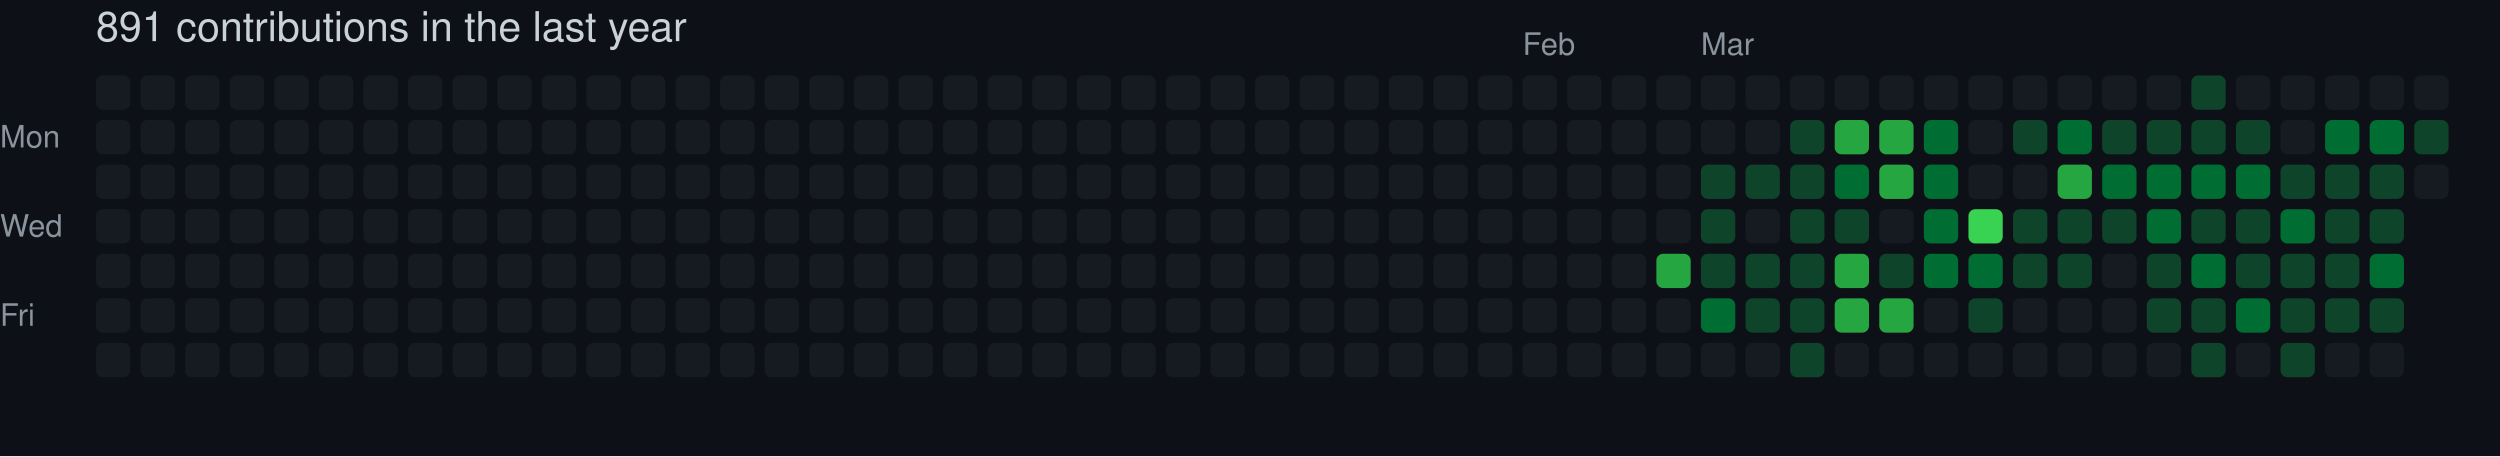
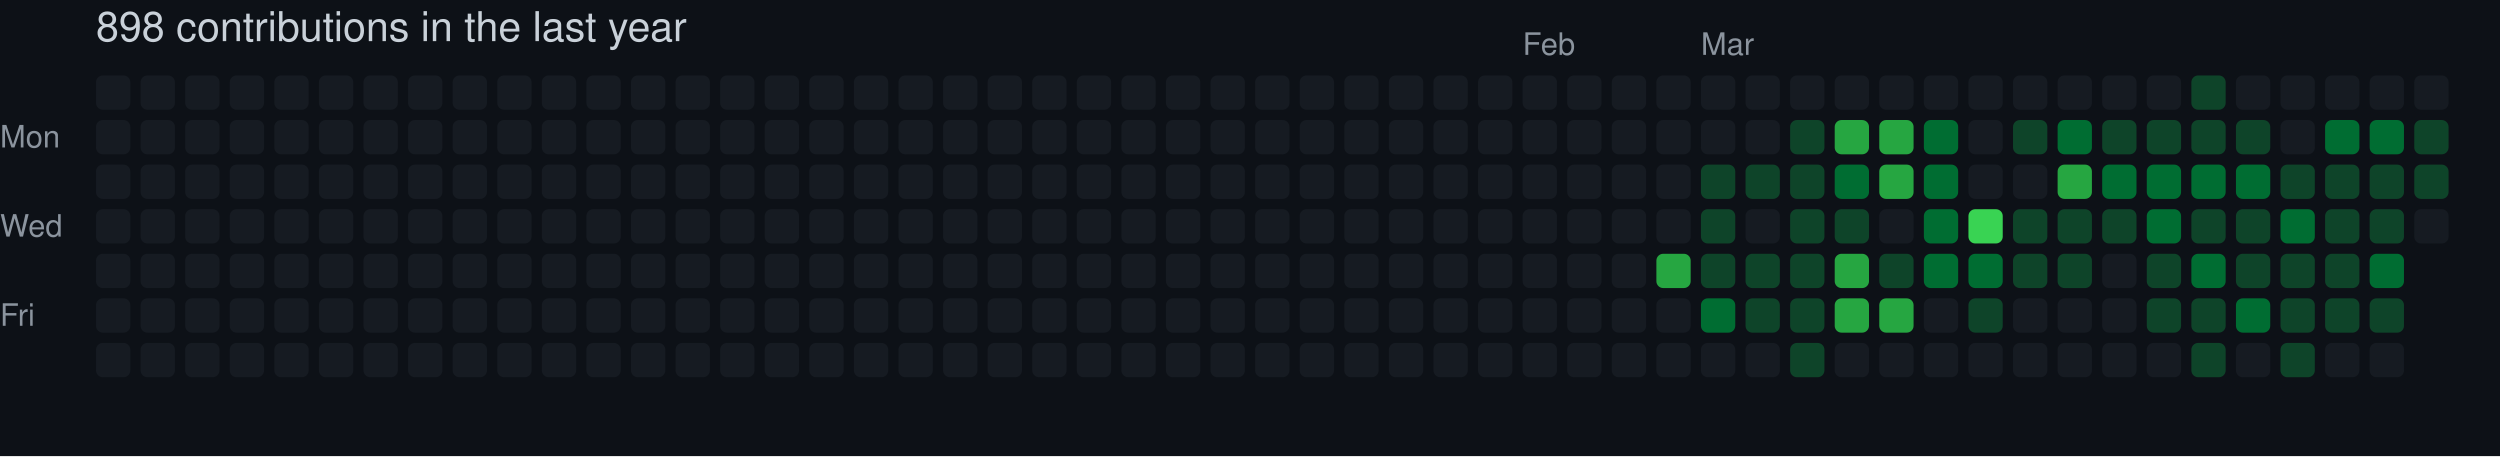
- <svg xmlns="http://www.w3.org/2000/svg" width="729" height="133" viewBox="0 0 729 133" role="img" aria-label="skiliaris made 891 contributions in the last year">
+ <svg xmlns="http://www.w3.org/2000/svg" width="729" height="133" viewBox="0 0 729 133" role="img" aria-label="skiliaris made 898 contributions in the last year">
  <rect width="100%" height="100%" fill="#0d1117" />
  <style>
    text {
      font-family: -apple-system, BlinkMacSystemFont, "Segoe UI", Helvetica, Arial, sans-serif;
      font-size: 9px;
      fill: #8b949e;
    }
    .count {
      font-size: 12px;
      fill: #c9d1d9;
    }
  </style>
-   <text x="28" y="12" class="count">891 contributions in the last year</text>
+   <text x="28" y="12" class="count">898 contributions in the last year</text>
  <text x="444" y="16">Feb</text>
  <text x="496" y="16">Mar</text>
  <text x="0" y="43">Mon</text>
  <text x="0" y="69">Wed</text>
  <text x="0" y="95">Fri</text>
  <rect x="28" y="22" width="10" height="10" rx="2" ry="2" fill="#161b22">
        </rect>
  <rect x="28" y="35" width="10" height="10" rx="2" ry="2" fill="#161b22">
        </rect>
  <rect x="28" y="48" width="10" height="10" rx="2" ry="2" fill="#161b22">
        </rect>
  <rect x="28" y="61" width="10" height="10" rx="2" ry="2" fill="#161b22">
        </rect>
  <rect x="28" y="74" width="10" height="10" rx="2" ry="2" fill="#161b22">
        </rect>
  <rect x="28" y="87" width="10" height="10" rx="2" ry="2" fill="#161b22">
        </rect>
  <rect x="28" y="100" width="10" height="10" rx="2" ry="2" fill="#161b22">
        </rect>
  <rect x="41" y="22" width="10" height="10" rx="2" ry="2" fill="#161b22">
        </rect>
  <rect x="41" y="35" width="10" height="10" rx="2" ry="2" fill="#161b22">
        </rect>
  <rect x="41" y="48" width="10" height="10" rx="2" ry="2" fill="#161b22">
        </rect>
  <rect x="41" y="61" width="10" height="10" rx="2" ry="2" fill="#161b22">
        </rect>
  <rect x="41" y="74" width="10" height="10" rx="2" ry="2" fill="#161b22">
        </rect>
  <rect x="41" y="87" width="10" height="10" rx="2" ry="2" fill="#161b22">
        </rect>
  <rect x="41" y="100" width="10" height="10" rx="2" ry="2" fill="#161b22">
        </rect>
  <rect x="54" y="22" width="10" height="10" rx="2" ry="2" fill="#161b22">
        </rect>
  <rect x="54" y="35" width="10" height="10" rx="2" ry="2" fill="#161b22">
        </rect>
  <rect x="54" y="48" width="10" height="10" rx="2" ry="2" fill="#161b22">
        </rect>
  <rect x="54" y="61" width="10" height="10" rx="2" ry="2" fill="#161b22">
        </rect>
  <rect x="54" y="74" width="10" height="10" rx="2" ry="2" fill="#161b22">
        </rect>
  <rect x="54" y="87" width="10" height="10" rx="2" ry="2" fill="#161b22">
        </rect>
  <rect x="54" y="100" width="10" height="10" rx="2" ry="2" fill="#161b22">
        </rect>
  <rect x="67" y="22" width="10" height="10" rx="2" ry="2" fill="#161b22">
        </rect>
  <rect x="67" y="35" width="10" height="10" rx="2" ry="2" fill="#161b22">
        </rect>
  <rect x="67" y="48" width="10" height="10" rx="2" ry="2" fill="#161b22">
        </rect>
  <rect x="67" y="61" width="10" height="10" rx="2" ry="2" fill="#161b22">
        </rect>
  <rect x="67" y="74" width="10" height="10" rx="2" ry="2" fill="#161b22">
        </rect>
  <rect x="67" y="87" width="10" height="10" rx="2" ry="2" fill="#161b22">
        </rect>
  <rect x="67" y="100" width="10" height="10" rx="2" ry="2" fill="#161b22">
        </rect>
  <rect x="80" y="22" width="10" height="10" rx="2" ry="2" fill="#161b22">
        </rect>
  <rect x="80" y="35" width="10" height="10" rx="2" ry="2" fill="#161b22">
        </rect>
  <rect x="80" y="48" width="10" height="10" rx="2" ry="2" fill="#161b22">
        </rect>
  <rect x="80" y="61" width="10" height="10" rx="2" ry="2" fill="#161b22">
        </rect>
  <rect x="80" y="74" width="10" height="10" rx="2" ry="2" fill="#161b22">
        </rect>
  <rect x="80" y="87" width="10" height="10" rx="2" ry="2" fill="#161b22">
        </rect>
  <rect x="80" y="100" width="10" height="10" rx="2" ry="2" fill="#161b22">
        </rect>
  <rect x="93" y="22" width="10" height="10" rx="2" ry="2" fill="#161b22">
        </rect>
  <rect x="93" y="35" width="10" height="10" rx="2" ry="2" fill="#161b22">
        </rect>
  <rect x="93" y="48" width="10" height="10" rx="2" ry="2" fill="#161b22">
        </rect>
  <rect x="93" y="61" width="10" height="10" rx="2" ry="2" fill="#161b22">
        </rect>
  <rect x="93" y="74" width="10" height="10" rx="2" ry="2" fill="#161b22">
        </rect>
  <rect x="93" y="87" width="10" height="10" rx="2" ry="2" fill="#161b22">
        </rect>
  <rect x="93" y="100" width="10" height="10" rx="2" ry="2" fill="#161b22">
        </rect>
  <rect x="106" y="22" width="10" height="10" rx="2" ry="2" fill="#161b22">
        </rect>
  <rect x="106" y="35" width="10" height="10" rx="2" ry="2" fill="#161b22">
        </rect>
  <rect x="106" y="48" width="10" height="10" rx="2" ry="2" fill="#161b22">
        </rect>
  <rect x="106" y="61" width="10" height="10" rx="2" ry="2" fill="#161b22">
        </rect>
  <rect x="106" y="74" width="10" height="10" rx="2" ry="2" fill="#161b22">
        </rect>
  <rect x="106" y="87" width="10" height="10" rx="2" ry="2" fill="#161b22">
        </rect>
  <rect x="106" y="100" width="10" height="10" rx="2" ry="2" fill="#161b22">
        </rect>
  <rect x="119" y="22" width="10" height="10" rx="2" ry="2" fill="#161b22">
        </rect>
  <rect x="119" y="35" width="10" height="10" rx="2" ry="2" fill="#161b22">
        </rect>
  <rect x="119" y="48" width="10" height="10" rx="2" ry="2" fill="#161b22">
        </rect>
  <rect x="119" y="61" width="10" height="10" rx="2" ry="2" fill="#161b22">
        </rect>
  <rect x="119" y="74" width="10" height="10" rx="2" ry="2" fill="#161b22">
        </rect>
  <rect x="119" y="87" width="10" height="10" rx="2" ry="2" fill="#161b22">
        </rect>
  <rect x="119" y="100" width="10" height="10" rx="2" ry="2" fill="#161b22">
        </rect>
  <rect x="132" y="22" width="10" height="10" rx="2" ry="2" fill="#161b22">
        </rect>
  <rect x="132" y="35" width="10" height="10" rx="2" ry="2" fill="#161b22">
        </rect>
  <rect x="132" y="48" width="10" height="10" rx="2" ry="2" fill="#161b22">
        </rect>
  <rect x="132" y="61" width="10" height="10" rx="2" ry="2" fill="#161b22">
        </rect>
  <rect x="132" y="74" width="10" height="10" rx="2" ry="2" fill="#161b22">
        </rect>
  <rect x="132" y="87" width="10" height="10" rx="2" ry="2" fill="#161b22">
        </rect>
  <rect x="132" y="100" width="10" height="10" rx="2" ry="2" fill="#161b22">
        </rect>
  <rect x="145" y="22" width="10" height="10" rx="2" ry="2" fill="#161b22">
        </rect>
  <rect x="145" y="35" width="10" height="10" rx="2" ry="2" fill="#161b22">
        </rect>
  <rect x="145" y="48" width="10" height="10" rx="2" ry="2" fill="#161b22">
        </rect>
  <rect x="145" y="61" width="10" height="10" rx="2" ry="2" fill="#161b22">
        </rect>
  <rect x="145" y="74" width="10" height="10" rx="2" ry="2" fill="#161b22">
        </rect>
  <rect x="145" y="87" width="10" height="10" rx="2" ry="2" fill="#161b22">
        </rect>
  <rect x="145" y="100" width="10" height="10" rx="2" ry="2" fill="#161b22">
        </rect>
  <rect x="158" y="22" width="10" height="10" rx="2" ry="2" fill="#161b22">
        </rect>
  <rect x="158" y="35" width="10" height="10" rx="2" ry="2" fill="#161b22">
        </rect>
  <rect x="158" y="48" width="10" height="10" rx="2" ry="2" fill="#161b22">
        </rect>
  <rect x="158" y="61" width="10" height="10" rx="2" ry="2" fill="#161b22">
        </rect>
  <rect x="158" y="74" width="10" height="10" rx="2" ry="2" fill="#161b22">
        </rect>
  <rect x="158" y="87" width="10" height="10" rx="2" ry="2" fill="#161b22">
        </rect>
  <rect x="158" y="100" width="10" height="10" rx="2" ry="2" fill="#161b22">
        </rect>
  <rect x="171" y="22" width="10" height="10" rx="2" ry="2" fill="#161b22">
        </rect>
  <rect x="171" y="35" width="10" height="10" rx="2" ry="2" fill="#161b22">
        </rect>
  <rect x="171" y="48" width="10" height="10" rx="2" ry="2" fill="#161b22">
        </rect>
  <rect x="171" y="61" width="10" height="10" rx="2" ry="2" fill="#161b22">
        </rect>
  <rect x="171" y="74" width="10" height="10" rx="2" ry="2" fill="#161b22">
        </rect>
  <rect x="171" y="87" width="10" height="10" rx="2" ry="2" fill="#161b22">
        </rect>
  <rect x="171" y="100" width="10" height="10" rx="2" ry="2" fill="#161b22">
        </rect>
  <rect x="184" y="22" width="10" height="10" rx="2" ry="2" fill="#161b22">
        </rect>
  <rect x="184" y="35" width="10" height="10" rx="2" ry="2" fill="#161b22">
        </rect>
  <rect x="184" y="48" width="10" height="10" rx="2" ry="2" fill="#161b22">
        </rect>
  <rect x="184" y="61" width="10" height="10" rx="2" ry="2" fill="#161b22">
        </rect>
  <rect x="184" y="74" width="10" height="10" rx="2" ry="2" fill="#161b22">
        </rect>
  <rect x="184" y="87" width="10" height="10" rx="2" ry="2" fill="#161b22">
        </rect>
  <rect x="184" y="100" width="10" height="10" rx="2" ry="2" fill="#161b22">
        </rect>
  <rect x="197" y="22" width="10" height="10" rx="2" ry="2" fill="#161b22">
        </rect>
  <rect x="197" y="35" width="10" height="10" rx="2" ry="2" fill="#161b22">
        </rect>
  <rect x="197" y="48" width="10" height="10" rx="2" ry="2" fill="#161b22">
        </rect>
  <rect x="197" y="61" width="10" height="10" rx="2" ry="2" fill="#161b22">
        </rect>
  <rect x="197" y="74" width="10" height="10" rx="2" ry="2" fill="#161b22">
        </rect>
  <rect x="197" y="87" width="10" height="10" rx="2" ry="2" fill="#161b22">
        </rect>
  <rect x="197" y="100" width="10" height="10" rx="2" ry="2" fill="#161b22">
        </rect>
  <rect x="210" y="22" width="10" height="10" rx="2" ry="2" fill="#161b22">
        </rect>
  <rect x="210" y="35" width="10" height="10" rx="2" ry="2" fill="#161b22">
        </rect>
  <rect x="210" y="48" width="10" height="10" rx="2" ry="2" fill="#161b22">
        </rect>
  <rect x="210" y="61" width="10" height="10" rx="2" ry="2" fill="#161b22">
        </rect>
  <rect x="210" y="74" width="10" height="10" rx="2" ry="2" fill="#161b22">
        </rect>
  <rect x="210" y="87" width="10" height="10" rx="2" ry="2" fill="#161b22">
        </rect>
  <rect x="210" y="100" width="10" height="10" rx="2" ry="2" fill="#161b22">
        </rect>
  <rect x="223" y="22" width="10" height="10" rx="2" ry="2" fill="#161b22">
        </rect>
  <rect x="223" y="35" width="10" height="10" rx="2" ry="2" fill="#161b22">
        </rect>
  <rect x="223" y="48" width="10" height="10" rx="2" ry="2" fill="#161b22">
        </rect>
  <rect x="223" y="61" width="10" height="10" rx="2" ry="2" fill="#161b22">
        </rect>
  <rect x="223" y="74" width="10" height="10" rx="2" ry="2" fill="#161b22">
        </rect>
  <rect x="223" y="87" width="10" height="10" rx="2" ry="2" fill="#161b22">
        </rect>
  <rect x="223" y="100" width="10" height="10" rx="2" ry="2" fill="#161b22">
        </rect>
  <rect x="236" y="22" width="10" height="10" rx="2" ry="2" fill="#161b22">
        </rect>
  <rect x="236" y="35" width="10" height="10" rx="2" ry="2" fill="#161b22">
        </rect>
  <rect x="236" y="48" width="10" height="10" rx="2" ry="2" fill="#161b22">
        </rect>
  <rect x="236" y="61" width="10" height="10" rx="2" ry="2" fill="#161b22">
        </rect>
  <rect x="236" y="74" width="10" height="10" rx="2" ry="2" fill="#161b22">
        </rect>
  <rect x="236" y="87" width="10" height="10" rx="2" ry="2" fill="#161b22">
        </rect>
  <rect x="236" y="100" width="10" height="10" rx="2" ry="2" fill="#161b22">
        </rect>
  <rect x="249" y="22" width="10" height="10" rx="2" ry="2" fill="#161b22">
        </rect>
  <rect x="249" y="35" width="10" height="10" rx="2" ry="2" fill="#161b22">
        </rect>
  <rect x="249" y="48" width="10" height="10" rx="2" ry="2" fill="#161b22">
        </rect>
  <rect x="249" y="61" width="10" height="10" rx="2" ry="2" fill="#161b22">
        </rect>
  <rect x="249" y="74" width="10" height="10" rx="2" ry="2" fill="#161b22">
        </rect>
  <rect x="249" y="87" width="10" height="10" rx="2" ry="2" fill="#161b22">
        </rect>
  <rect x="249" y="100" width="10" height="10" rx="2" ry="2" fill="#161b22">
        </rect>
  <rect x="262" y="22" width="10" height="10" rx="2" ry="2" fill="#161b22">
        </rect>
  <rect x="262" y="35" width="10" height="10" rx="2" ry="2" fill="#161b22">
        </rect>
  <rect x="262" y="48" width="10" height="10" rx="2" ry="2" fill="#161b22">
        </rect>
  <rect x="262" y="61" width="10" height="10" rx="2" ry="2" fill="#161b22">
        </rect>
  <rect x="262" y="74" width="10" height="10" rx="2" ry="2" fill="#161b22">
        </rect>
  <rect x="262" y="87" width="10" height="10" rx="2" ry="2" fill="#161b22">
        </rect>
  <rect x="262" y="100" width="10" height="10" rx="2" ry="2" fill="#161b22">
        </rect>
  <rect x="275" y="22" width="10" height="10" rx="2" ry="2" fill="#161b22">
        </rect>
  <rect x="275" y="35" width="10" height="10" rx="2" ry="2" fill="#161b22">
        </rect>
  <rect x="275" y="48" width="10" height="10" rx="2" ry="2" fill="#161b22">
        </rect>
  <rect x="275" y="61" width="10" height="10" rx="2" ry="2" fill="#161b22">
        </rect>
  <rect x="275" y="74" width="10" height="10" rx="2" ry="2" fill="#161b22">
        </rect>
  <rect x="275" y="87" width="10" height="10" rx="2" ry="2" fill="#161b22">
        </rect>
  <rect x="275" y="100" width="10" height="10" rx="2" ry="2" fill="#161b22">
        </rect>
  <rect x="288" y="22" width="10" height="10" rx="2" ry="2" fill="#161b22">
        </rect>
  <rect x="288" y="35" width="10" height="10" rx="2" ry="2" fill="#161b22">
        </rect>
  <rect x="288" y="48" width="10" height="10" rx="2" ry="2" fill="#161b22">
        </rect>
  <rect x="288" y="61" width="10" height="10" rx="2" ry="2" fill="#161b22">
        </rect>
  <rect x="288" y="74" width="10" height="10" rx="2" ry="2" fill="#161b22">
        </rect>
  <rect x="288" y="87" width="10" height="10" rx="2" ry="2" fill="#161b22">
        </rect>
  <rect x="288" y="100" width="10" height="10" rx="2" ry="2" fill="#161b22">
        </rect>
  <rect x="301" y="22" width="10" height="10" rx="2" ry="2" fill="#161b22">
        </rect>
  <rect x="301" y="35" width="10" height="10" rx="2" ry="2" fill="#161b22">
        </rect>
  <rect x="301" y="48" width="10" height="10" rx="2" ry="2" fill="#161b22">
        </rect>
  <rect x="301" y="61" width="10" height="10" rx="2" ry="2" fill="#161b22">
        </rect>
  <rect x="301" y="74" width="10" height="10" rx="2" ry="2" fill="#161b22">
        </rect>
  <rect x="301" y="87" width="10" height="10" rx="2" ry="2" fill="#161b22">
        </rect>
  <rect x="301" y="100" width="10" height="10" rx="2" ry="2" fill="#161b22">
        </rect>
  <rect x="314" y="22" width="10" height="10" rx="2" ry="2" fill="#161b22">
        </rect>
  <rect x="314" y="35" width="10" height="10" rx="2" ry="2" fill="#161b22">
        </rect>
  <rect x="314" y="48" width="10" height="10" rx="2" ry="2" fill="#161b22">
        </rect>
  <rect x="314" y="61" width="10" height="10" rx="2" ry="2" fill="#161b22">
        </rect>
  <rect x="314" y="74" width="10" height="10" rx="2" ry="2" fill="#161b22">
        </rect>
  <rect x="314" y="87" width="10" height="10" rx="2" ry="2" fill="#161b22">
        </rect>
  <rect x="314" y="100" width="10" height="10" rx="2" ry="2" fill="#161b22">
        </rect>
  <rect x="327" y="22" width="10" height="10" rx="2" ry="2" fill="#161b22">
        </rect>
  <rect x="327" y="35" width="10" height="10" rx="2" ry="2" fill="#161b22">
        </rect>
  <rect x="327" y="48" width="10" height="10" rx="2" ry="2" fill="#161b22">
        </rect>
  <rect x="327" y="61" width="10" height="10" rx="2" ry="2" fill="#161b22">
        </rect>
  <rect x="327" y="74" width="10" height="10" rx="2" ry="2" fill="#161b22">
        </rect>
  <rect x="327" y="87" width="10" height="10" rx="2" ry="2" fill="#161b22">
        </rect>
  <rect x="327" y="100" width="10" height="10" rx="2" ry="2" fill="#161b22">
        </rect>
  <rect x="340" y="22" width="10" height="10" rx="2" ry="2" fill="#161b22">
        </rect>
  <rect x="340" y="35" width="10" height="10" rx="2" ry="2" fill="#161b22">
        </rect>
  <rect x="340" y="48" width="10" height="10" rx="2" ry="2" fill="#161b22">
        </rect>
  <rect x="340" y="61" width="10" height="10" rx="2" ry="2" fill="#161b22">
        </rect>
  <rect x="340" y="74" width="10" height="10" rx="2" ry="2" fill="#161b22">
        </rect>
  <rect x="340" y="87" width="10" height="10" rx="2" ry="2" fill="#161b22">
        </rect>
  <rect x="340" y="100" width="10" height="10" rx="2" ry="2" fill="#161b22">
        </rect>
  <rect x="353" y="22" width="10" height="10" rx="2" ry="2" fill="#161b22">
        </rect>
  <rect x="353" y="35" width="10" height="10" rx="2" ry="2" fill="#161b22">
        </rect>
  <rect x="353" y="48" width="10" height="10" rx="2" ry="2" fill="#161b22">
        </rect>
  <rect x="353" y="61" width="10" height="10" rx="2" ry="2" fill="#161b22">
        </rect>
  <rect x="353" y="74" width="10" height="10" rx="2" ry="2" fill="#161b22">
        </rect>
  <rect x="353" y="87" width="10" height="10" rx="2" ry="2" fill="#161b22">
        </rect>
  <rect x="353" y="100" width="10" height="10" rx="2" ry="2" fill="#161b22">
        </rect>
  <rect x="366" y="22" width="10" height="10" rx="2" ry="2" fill="#161b22">
        </rect>
  <rect x="366" y="35" width="10" height="10" rx="2" ry="2" fill="#161b22">
        </rect>
  <rect x="366" y="48" width="10" height="10" rx="2" ry="2" fill="#161b22">
        </rect>
  <rect x="366" y="61" width="10" height="10" rx="2" ry="2" fill="#161b22">
        </rect>
  <rect x="366" y="74" width="10" height="10" rx="2" ry="2" fill="#161b22">
        </rect>
  <rect x="366" y="87" width="10" height="10" rx="2" ry="2" fill="#161b22">
        </rect>
  <rect x="366" y="100" width="10" height="10" rx="2" ry="2" fill="#161b22">
        </rect>
  <rect x="379" y="22" width="10" height="10" rx="2" ry="2" fill="#161b22">
        </rect>
  <rect x="379" y="35" width="10" height="10" rx="2" ry="2" fill="#161b22">
        </rect>
  <rect x="379" y="48" width="10" height="10" rx="2" ry="2" fill="#161b22">
        </rect>
  <rect x="379" y="61" width="10" height="10" rx="2" ry="2" fill="#161b22">
        </rect>
  <rect x="379" y="74" width="10" height="10" rx="2" ry="2" fill="#161b22">
        </rect>
  <rect x="379" y="87" width="10" height="10" rx="2" ry="2" fill="#161b22">
        </rect>
  <rect x="379" y="100" width="10" height="10" rx="2" ry="2" fill="#161b22">
        </rect>
  <rect x="392" y="22" width="10" height="10" rx="2" ry="2" fill="#161b22">
        </rect>
  <rect x="392" y="35" width="10" height="10" rx="2" ry="2" fill="#161b22">
        </rect>
  <rect x="392" y="48" width="10" height="10" rx="2" ry="2" fill="#161b22">
        </rect>
  <rect x="392" y="61" width="10" height="10" rx="2" ry="2" fill="#161b22">
        </rect>
  <rect x="392" y="74" width="10" height="10" rx="2" ry="2" fill="#161b22">
        </rect>
  <rect x="392" y="87" width="10" height="10" rx="2" ry="2" fill="#161b22">
        </rect>
  <rect x="392" y="100" width="10" height="10" rx="2" ry="2" fill="#161b22">
        </rect>
  <rect x="405" y="22" width="10" height="10" rx="2" ry="2" fill="#161b22">
        </rect>
  <rect x="405" y="35" width="10" height="10" rx="2" ry="2" fill="#161b22">
        </rect>
  <rect x="405" y="48" width="10" height="10" rx="2" ry="2" fill="#161b22">
        </rect>
  <rect x="405" y="61" width="10" height="10" rx="2" ry="2" fill="#161b22">
        </rect>
  <rect x="405" y="74" width="10" height="10" rx="2" ry="2" fill="#161b22">
        </rect>
  <rect x="405" y="87" width="10" height="10" rx="2" ry="2" fill="#161b22">
        </rect>
  <rect x="405" y="100" width="10" height="10" rx="2" ry="2" fill="#161b22">
        </rect>
  <rect x="418" y="22" width="10" height="10" rx="2" ry="2" fill="#161b22">
        </rect>
  <rect x="418" y="35" width="10" height="10" rx="2" ry="2" fill="#161b22">
        </rect>
  <rect x="418" y="48" width="10" height="10" rx="2" ry="2" fill="#161b22">
        </rect>
  <rect x="418" y="61" width="10" height="10" rx="2" ry="2" fill="#161b22">
        </rect>
  <rect x="418" y="74" width="10" height="10" rx="2" ry="2" fill="#161b22">
        </rect>
  <rect x="418" y="87" width="10" height="10" rx="2" ry="2" fill="#161b22">
        </rect>
  <rect x="418" y="100" width="10" height="10" rx="2" ry="2" fill="#161b22">
        </rect>
  <rect x="431" y="22" width="10" height="10" rx="2" ry="2" fill="#161b22">
        </rect>
  <rect x="431" y="35" width="10" height="10" rx="2" ry="2" fill="#161b22">
        </rect>
  <rect x="431" y="48" width="10" height="10" rx="2" ry="2" fill="#161b22">
        </rect>
  <rect x="431" y="61" width="10" height="10" rx="2" ry="2" fill="#161b22">
        </rect>
  <rect x="431" y="74" width="10" height="10" rx="2" ry="2" fill="#161b22">
        </rect>
  <rect x="431" y="87" width="10" height="10" rx="2" ry="2" fill="#161b22">
        </rect>
  <rect x="431" y="100" width="10" height="10" rx="2" ry="2" fill="#161b22">
        </rect>
  <rect x="444" y="22" width="10" height="10" rx="2" ry="2" fill="#161b22">
        </rect>
  <rect x="444" y="35" width="10" height="10" rx="2" ry="2" fill="#161b22">
        </rect>
  <rect x="444" y="48" width="10" height="10" rx="2" ry="2" fill="#161b22">
        </rect>
  <rect x="444" y="61" width="10" height="10" rx="2" ry="2" fill="#161b22">
        </rect>
  <rect x="444" y="74" width="10" height="10" rx="2" ry="2" fill="#161b22">
        </rect>
  <rect x="444" y="87" width="10" height="10" rx="2" ry="2" fill="#161b22">
        </rect>
  <rect x="444" y="100" width="10" height="10" rx="2" ry="2" fill="#161b22">
        </rect>
  <rect x="457" y="22" width="10" height="10" rx="2" ry="2" fill="#161b22">
        </rect>
  <rect x="457" y="35" width="10" height="10" rx="2" ry="2" fill="#161b22">
        </rect>
  <rect x="457" y="48" width="10" height="10" rx="2" ry="2" fill="#161b22">
        </rect>
  <rect x="457" y="61" width="10" height="10" rx="2" ry="2" fill="#161b22">
        </rect>
  <rect x="457" y="74" width="10" height="10" rx="2" ry="2" fill="#161b22">
        </rect>
  <rect x="457" y="87" width="10" height="10" rx="2" ry="2" fill="#161b22">
        </rect>
  <rect x="457" y="100" width="10" height="10" rx="2" ry="2" fill="#161b22">
        </rect>
  <rect x="470" y="22" width="10" height="10" rx="2" ry="2" fill="#161b22">
        </rect>
  <rect x="470" y="35" width="10" height="10" rx="2" ry="2" fill="#161b22">
        </rect>
  <rect x="470" y="48" width="10" height="10" rx="2" ry="2" fill="#161b22">
        </rect>
  <rect x="470" y="61" width="10" height="10" rx="2" ry="2" fill="#161b22">
        </rect>
  <rect x="470" y="74" width="10" height="10" rx="2" ry="2" fill="#161b22">
        </rect>
  <rect x="470" y="87" width="10" height="10" rx="2" ry="2" fill="#161b22">
        </rect>
  <rect x="470" y="100" width="10" height="10" rx="2" ry="2" fill="#161b22">
        </rect>
  <rect x="483" y="22" width="10" height="10" rx="2" ry="2" fill="#161b22">
        </rect>
  <rect x="483" y="35" width="10" height="10" rx="2" ry="2" fill="#161b22">
        </rect>
  <rect x="483" y="48" width="10" height="10" rx="2" ry="2" fill="#161b22">
        </rect>
  <rect x="483" y="61" width="10" height="10" rx="2" ry="2" fill="#161b22">
        </rect>
  <rect x="483" y="74" width="10" height="10" rx="2" ry="2" fill="#26a641">
        </rect>
  <rect x="483" y="87" width="10" height="10" rx="2" ry="2" fill="#161b22">
        </rect>
  <rect x="483" y="100" width="10" height="10" rx="2" ry="2" fill="#161b22">
        </rect>
  <rect x="496" y="22" width="10" height="10" rx="2" ry="2" fill="#161b22">
        </rect>
  <rect x="496" y="35" width="10" height="10" rx="2" ry="2" fill="#161b22">
        </rect>
  <rect x="496" y="48" width="10" height="10" rx="2" ry="2" fill="#0e4429">
        </rect>
  <rect x="496" y="61" width="10" height="10" rx="2" ry="2" fill="#0e4429">
        </rect>
  <rect x="496" y="74" width="10" height="10" rx="2" ry="2" fill="#0e4429">
        </rect>
  <rect x="496" y="87" width="10" height="10" rx="2" ry="2" fill="#006d32">
        </rect>
  <rect x="496" y="100" width="10" height="10" rx="2" ry="2" fill="#161b22">
        </rect>
  <rect x="509" y="22" width="10" height="10" rx="2" ry="2" fill="#161b22">
        </rect>
  <rect x="509" y="35" width="10" height="10" rx="2" ry="2" fill="#161b22">
        </rect>
  <rect x="509" y="48" width="10" height="10" rx="2" ry="2" fill="#0e4429">
        </rect>
  <rect x="509" y="61" width="10" height="10" rx="2" ry="2" fill="#161b22">
        </rect>
  <rect x="509" y="74" width="10" height="10" rx="2" ry="2" fill="#0e4429">
        </rect>
  <rect x="509" y="87" width="10" height="10" rx="2" ry="2" fill="#0e4429">
        </rect>
  <rect x="509" y="100" width="10" height="10" rx="2" ry="2" fill="#161b22">
        </rect>
  <rect x="522" y="22" width="10" height="10" rx="2" ry="2" fill="#161b22">
        </rect>
  <rect x="522" y="35" width="10" height="10" rx="2" ry="2" fill="#0e4429">
        </rect>
  <rect x="522" y="48" width="10" height="10" rx="2" ry="2" fill="#0e4429">
        </rect>
  <rect x="522" y="61" width="10" height="10" rx="2" ry="2" fill="#0e4429">
        </rect>
  <rect x="522" y="74" width="10" height="10" rx="2" ry="2" fill="#0e4429">
        </rect>
  <rect x="522" y="87" width="10" height="10" rx="2" ry="2" fill="#0e4429">
        </rect>
  <rect x="522" y="100" width="10" height="10" rx="2" ry="2" fill="#0e4429">
        </rect>
  <rect x="535" y="22" width="10" height="10" rx="2" ry="2" fill="#161b22">
        </rect>
  <rect x="535" y="35" width="10" height="10" rx="2" ry="2" fill="#26a641">
        </rect>
  <rect x="535" y="48" width="10" height="10" rx="2" ry="2" fill="#006d32">
        </rect>
  <rect x="535" y="61" width="10" height="10" rx="2" ry="2" fill="#0e4429">
        </rect>
  <rect x="535" y="74" width="10" height="10" rx="2" ry="2" fill="#26a641">
        </rect>
  <rect x="535" y="87" width="10" height="10" rx="2" ry="2" fill="#26a641">
        </rect>
  <rect x="535" y="100" width="10" height="10" rx="2" ry="2" fill="#161b22">
        </rect>
  <rect x="548" y="22" width="10" height="10" rx="2" ry="2" fill="#161b22">
        </rect>
  <rect x="548" y="35" width="10" height="10" rx="2" ry="2" fill="#26a641">
        </rect>
  <rect x="548" y="48" width="10" height="10" rx="2" ry="2" fill="#26a641">
        </rect>
  <rect x="548" y="61" width="10" height="10" rx="2" ry="2" fill="#161b22">
        </rect>
  <rect x="548" y="74" width="10" height="10" rx="2" ry="2" fill="#0e4429">
        </rect>
  <rect x="548" y="87" width="10" height="10" rx="2" ry="2" fill="#26a641">
        </rect>
  <rect x="548" y="100" width="10" height="10" rx="2" ry="2" fill="#161b22">
        </rect>
  <rect x="561" y="22" width="10" height="10" rx="2" ry="2" fill="#161b22">
        </rect>
  <rect x="561" y="35" width="10" height="10" rx="2" ry="2" fill="#006d32">
        </rect>
  <rect x="561" y="48" width="10" height="10" rx="2" ry="2" fill="#006d32">
        </rect>
  <rect x="561" y="61" width="10" height="10" rx="2" ry="2" fill="#006d32">
        </rect>
  <rect x="561" y="74" width="10" height="10" rx="2" ry="2" fill="#006d32">
        </rect>
  <rect x="561" y="87" width="10" height="10" rx="2" ry="2" fill="#161b22">
        </rect>
  <rect x="561" y="100" width="10" height="10" rx="2" ry="2" fill="#161b22">
        </rect>
  <rect x="574" y="22" width="10" height="10" rx="2" ry="2" fill="#161b22">
        </rect>
  <rect x="574" y="35" width="10" height="10" rx="2" ry="2" fill="#161b22">
        </rect>
  <rect x="574" y="48" width="10" height="10" rx="2" ry="2" fill="#161b22">
        </rect>
  <rect x="574" y="61" width="10" height="10" rx="2" ry="2" fill="#39d353">
        </rect>
  <rect x="574" y="74" width="10" height="10" rx="2" ry="2" fill="#006d32">
        </rect>
  <rect x="574" y="87" width="10" height="10" rx="2" ry="2" fill="#0e4429">
        </rect>
  <rect x="574" y="100" width="10" height="10" rx="2" ry="2" fill="#161b22">
        </rect>
  <rect x="587" y="22" width="10" height="10" rx="2" ry="2" fill="#161b22">
        </rect>
  <rect x="587" y="35" width="10" height="10" rx="2" ry="2" fill="#0e4429">
        </rect>
  <rect x="587" y="48" width="10" height="10" rx="2" ry="2" fill="#161b22">
        </rect>
  <rect x="587" y="61" width="10" height="10" rx="2" ry="2" fill="#0e4429">
        </rect>
  <rect x="587" y="74" width="10" height="10" rx="2" ry="2" fill="#0e4429">
        </rect>
  <rect x="587" y="87" width="10" height="10" rx="2" ry="2" fill="#161b22">
        </rect>
  <rect x="587" y="100" width="10" height="10" rx="2" ry="2" fill="#161b22">
        </rect>
  <rect x="600" y="22" width="10" height="10" rx="2" ry="2" fill="#161b22">
        </rect>
  <rect x="600" y="35" width="10" height="10" rx="2" ry="2" fill="#006d32">
        </rect>
  <rect x="600" y="48" width="10" height="10" rx="2" ry="2" fill="#26a641">
        </rect>
  <rect x="600" y="61" width="10" height="10" rx="2" ry="2" fill="#0e4429">
        </rect>
  <rect x="600" y="74" width="10" height="10" rx="2" ry="2" fill="#0e4429">
        </rect>
  <rect x="600" y="87" width="10" height="10" rx="2" ry="2" fill="#161b22">
        </rect>
  <rect x="600" y="100" width="10" height="10" rx="2" ry="2" fill="#161b22">
        </rect>
  <rect x="613" y="22" width="10" height="10" rx="2" ry="2" fill="#161b22">
        </rect>
  <rect x="613" y="35" width="10" height="10" rx="2" ry="2" fill="#0e4429">
        </rect>
  <rect x="613" y="48" width="10" height="10" rx="2" ry="2" fill="#006d32">
        </rect>
  <rect x="613" y="61" width="10" height="10" rx="2" ry="2" fill="#0e4429">
        </rect>
  <rect x="613" y="74" width="10" height="10" rx="2" ry="2" fill="#161b22">
        </rect>
  <rect x="613" y="87" width="10" height="10" rx="2" ry="2" fill="#161b22">
        </rect>
  <rect x="613" y="100" width="10" height="10" rx="2" ry="2" fill="#161b22">
        </rect>
  <rect x="626" y="22" width="10" height="10" rx="2" ry="2" fill="#161b22">
        </rect>
  <rect x="626" y="35" width="10" height="10" rx="2" ry="2" fill="#0e4429">
        </rect>
  <rect x="626" y="48" width="10" height="10" rx="2" ry="2" fill="#006d32">
        </rect>
  <rect x="626" y="61" width="10" height="10" rx="2" ry="2" fill="#006d32">
        </rect>
  <rect x="626" y="74" width="10" height="10" rx="2" ry="2" fill="#0e4429">
        </rect>
  <rect x="626" y="87" width="10" height="10" rx="2" ry="2" fill="#0e4429">
        </rect>
  <rect x="626" y="100" width="10" height="10" rx="2" ry="2" fill="#161b22">
        </rect>
  <rect x="639" y="22" width="10" height="10" rx="2" ry="2" fill="#0e4429">
        </rect>
  <rect x="639" y="35" width="10" height="10" rx="2" ry="2" fill="#0e4429">
        </rect>
  <rect x="639" y="48" width="10" height="10" rx="2" ry="2" fill="#006d32">
        </rect>
  <rect x="639" y="61" width="10" height="10" rx="2" ry="2" fill="#0e4429">
        </rect>
  <rect x="639" y="74" width="10" height="10" rx="2" ry="2" fill="#006d32">
        </rect>
  <rect x="639" y="87" width="10" height="10" rx="2" ry="2" fill="#0e4429">
        </rect>
  <rect x="639" y="100" width="10" height="10" rx="2" ry="2" fill="#0e4429">
        </rect>
  <rect x="652" y="22" width="10" height="10" rx="2" ry="2" fill="#161b22">
        </rect>
  <rect x="652" y="35" width="10" height="10" rx="2" ry="2" fill="#0e4429">
        </rect>
  <rect x="652" y="48" width="10" height="10" rx="2" ry="2" fill="#006d32">
        </rect>
  <rect x="652" y="61" width="10" height="10" rx="2" ry="2" fill="#0e4429">
        </rect>
  <rect x="652" y="74" width="10" height="10" rx="2" ry="2" fill="#0e4429">
        </rect>
  <rect x="652" y="87" width="10" height="10" rx="2" ry="2" fill="#006d32">
        </rect>
  <rect x="652" y="100" width="10" height="10" rx="2" ry="2" fill="#161b22">
        </rect>
  <rect x="665" y="22" width="10" height="10" rx="2" ry="2" fill="#161b22">
        </rect>
  <rect x="665" y="35" width="10" height="10" rx="2" ry="2" fill="#161b22">
        </rect>
  <rect x="665" y="48" width="10" height="10" rx="2" ry="2" fill="#0e4429">
        </rect>
  <rect x="665" y="61" width="10" height="10" rx="2" ry="2" fill="#006d32">
        </rect>
  <rect x="665" y="74" width="10" height="10" rx="2" ry="2" fill="#0e4429">
        </rect>
  <rect x="665" y="87" width="10" height="10" rx="2" ry="2" fill="#0e4429">
        </rect>
  <rect x="665" y="100" width="10" height="10" rx="2" ry="2" fill="#0e4429">
        </rect>
  <rect x="678" y="22" width="10" height="10" rx="2" ry="2" fill="#161b22">
        </rect>
  <rect x="678" y="35" width="10" height="10" rx="2" ry="2" fill="#006d32">
        </rect>
  <rect x="678" y="48" width="10" height="10" rx="2" ry="2" fill="#0e4429">
        </rect>
  <rect x="678" y="61" width="10" height="10" rx="2" ry="2" fill="#0e4429">
        </rect>
  <rect x="678" y="74" width="10" height="10" rx="2" ry="2" fill="#0e4429">
        </rect>
  <rect x="678" y="87" width="10" height="10" rx="2" ry="2" fill="#0e4429">
        </rect>
  <rect x="678" y="100" width="10" height="10" rx="2" ry="2" fill="#161b22">
        </rect>
  <rect x="691" y="22" width="10" height="10" rx="2" ry="2" fill="#161b22">
        </rect>
  <rect x="691" y="35" width="10" height="10" rx="2" ry="2" fill="#006d32">
        </rect>
  <rect x="691" y="48" width="10" height="10" rx="2" ry="2" fill="#0e4429">
        </rect>
  <rect x="691" y="61" width="10" height="10" rx="2" ry="2" fill="#0e4429">
        </rect>
  <rect x="691" y="74" width="10" height="10" rx="2" ry="2" fill="#006d32">
        </rect>
  <rect x="691" y="87" width="10" height="10" rx="2" ry="2" fill="#0e4429">
        </rect>
  <rect x="691" y="100" width="10" height="10" rx="2" ry="2" fill="#161b22">
        </rect>
  <rect x="704" y="22" width="10" height="10" rx="2" ry="2" fill="#161b22">
        </rect>
  <rect x="704" y="35" width="10" height="10" rx="2" ry="2" fill="#0e4429">
        </rect>
-   <rect x="704" y="48" width="10" height="10" rx="2" ry="2" fill="#161b22">
+   <rect x="704" y="48" width="10" height="10" rx="2" ry="2" fill="#0e4429">
+         </rect>
+   <rect x="704" y="61" width="10" height="10" rx="2" ry="2" fill="#161b22">
        </rect>
</svg>
